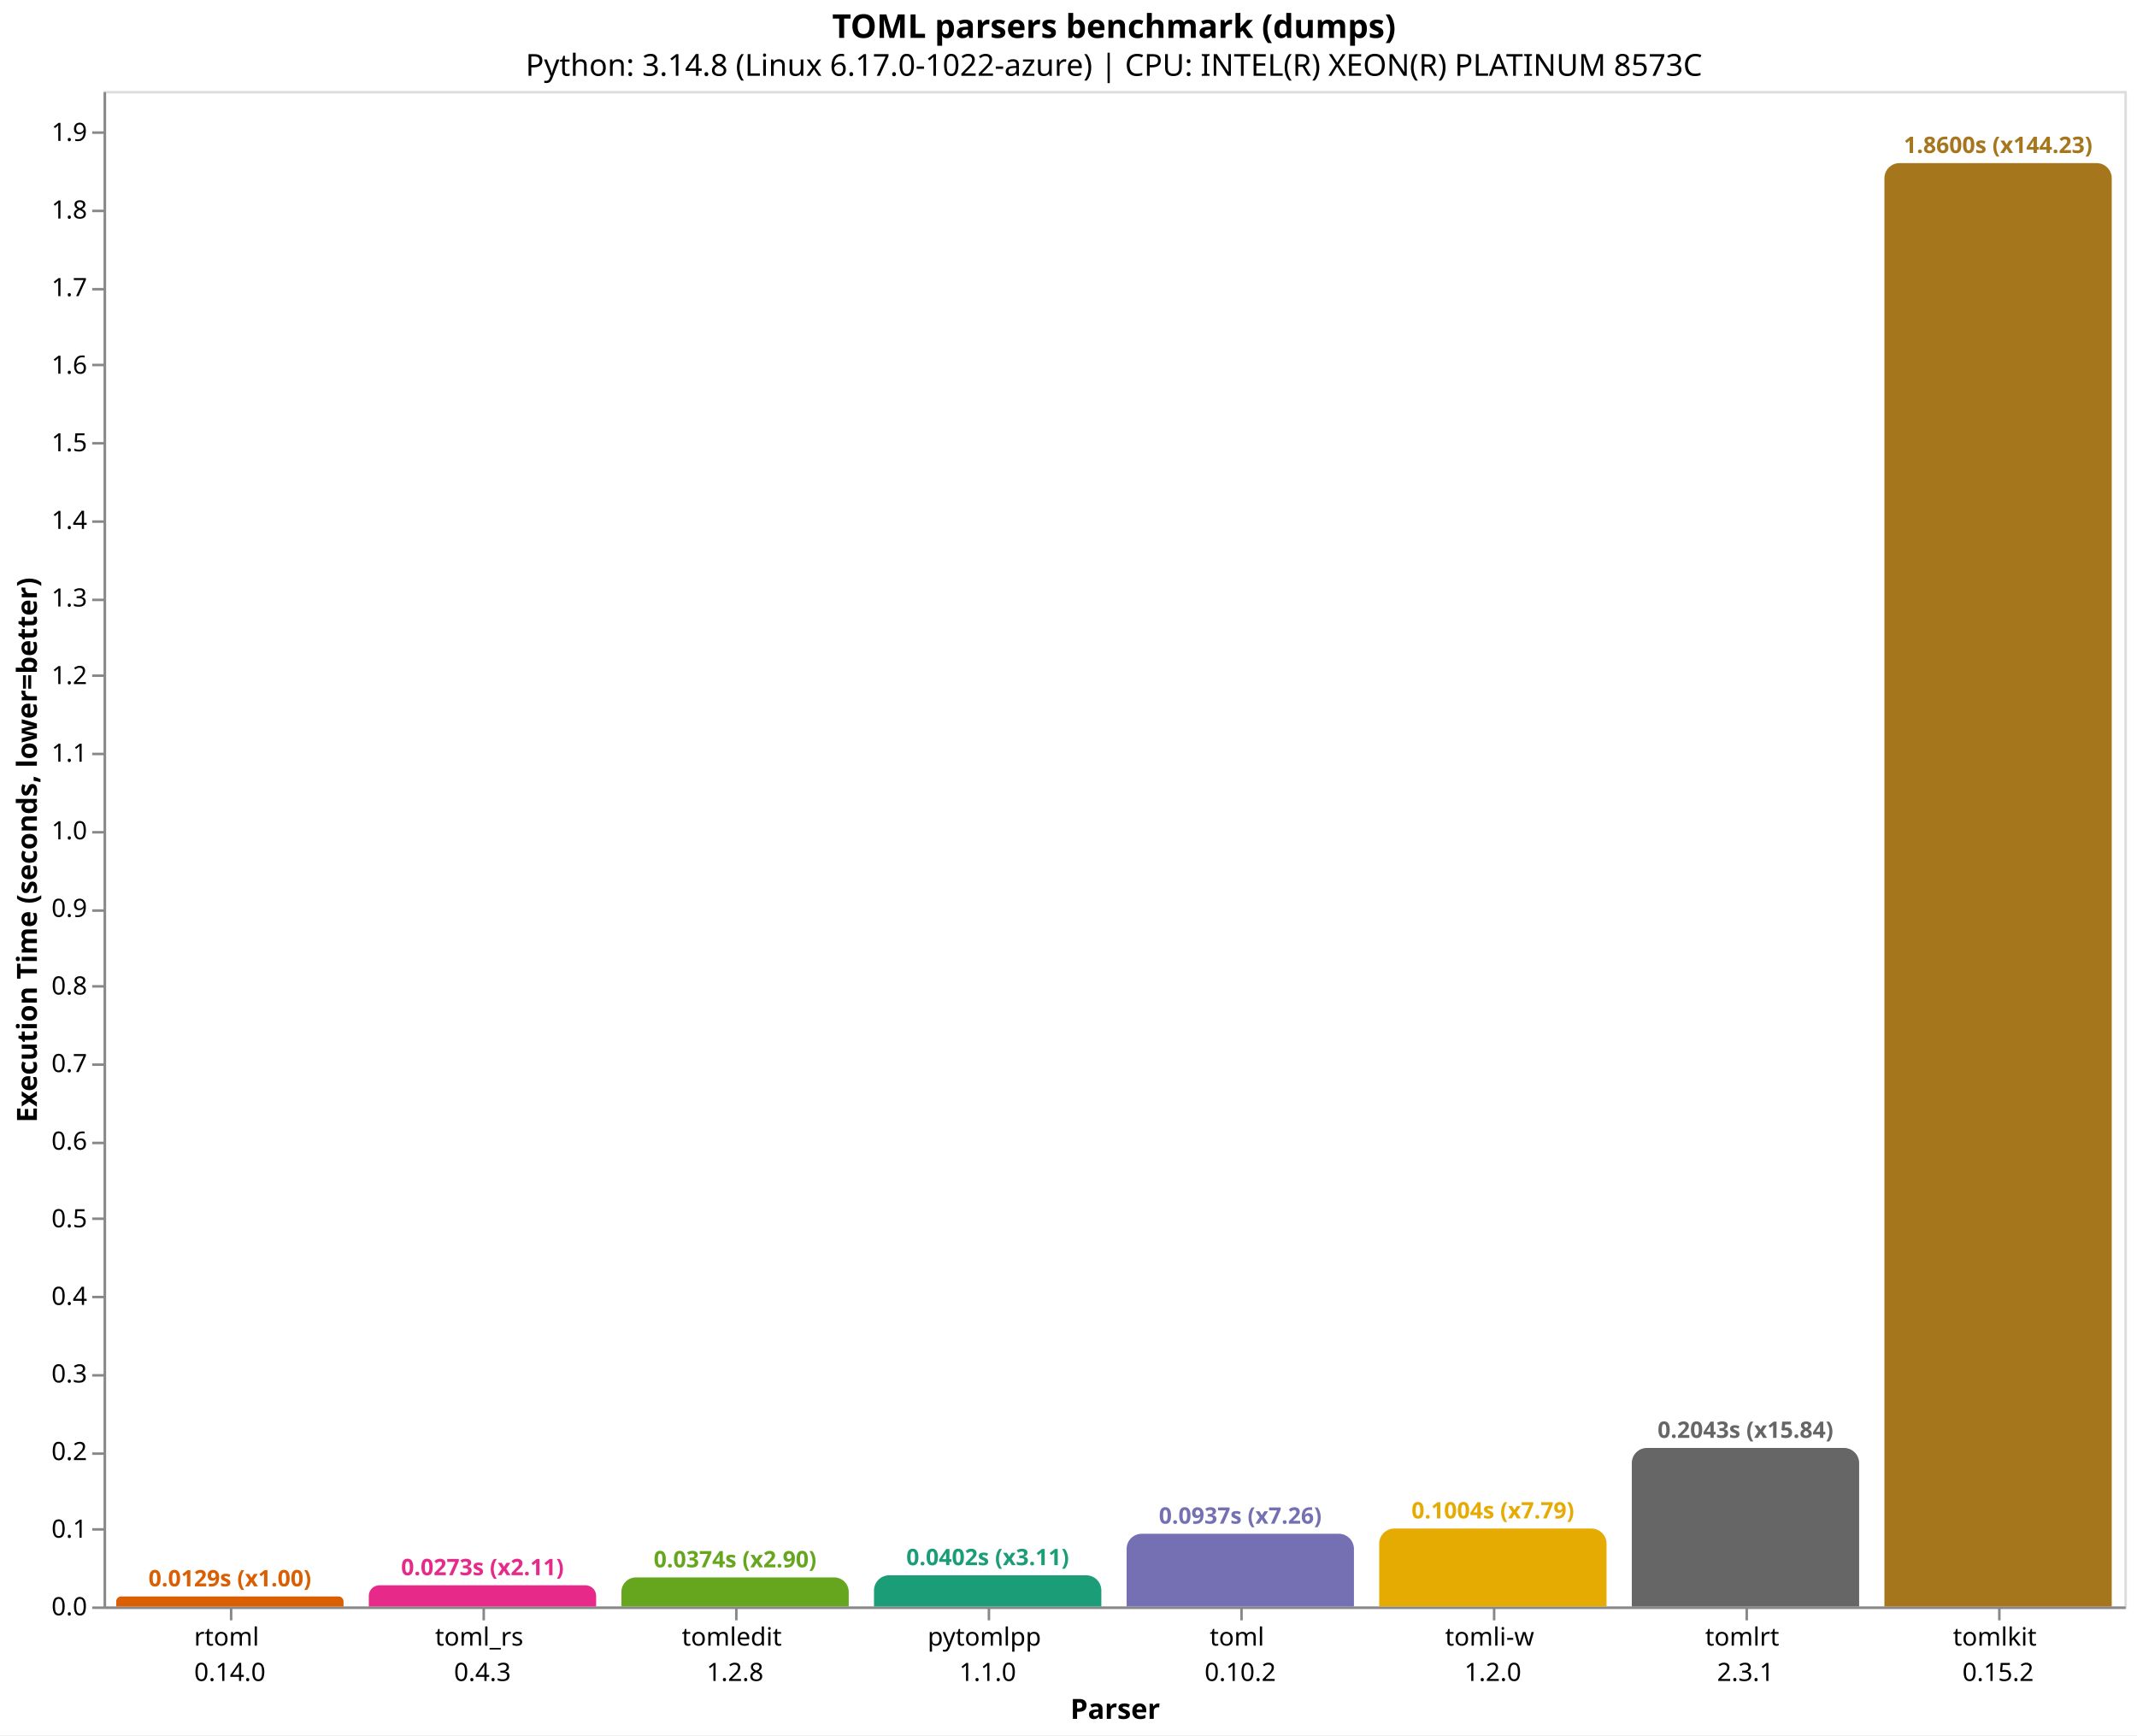
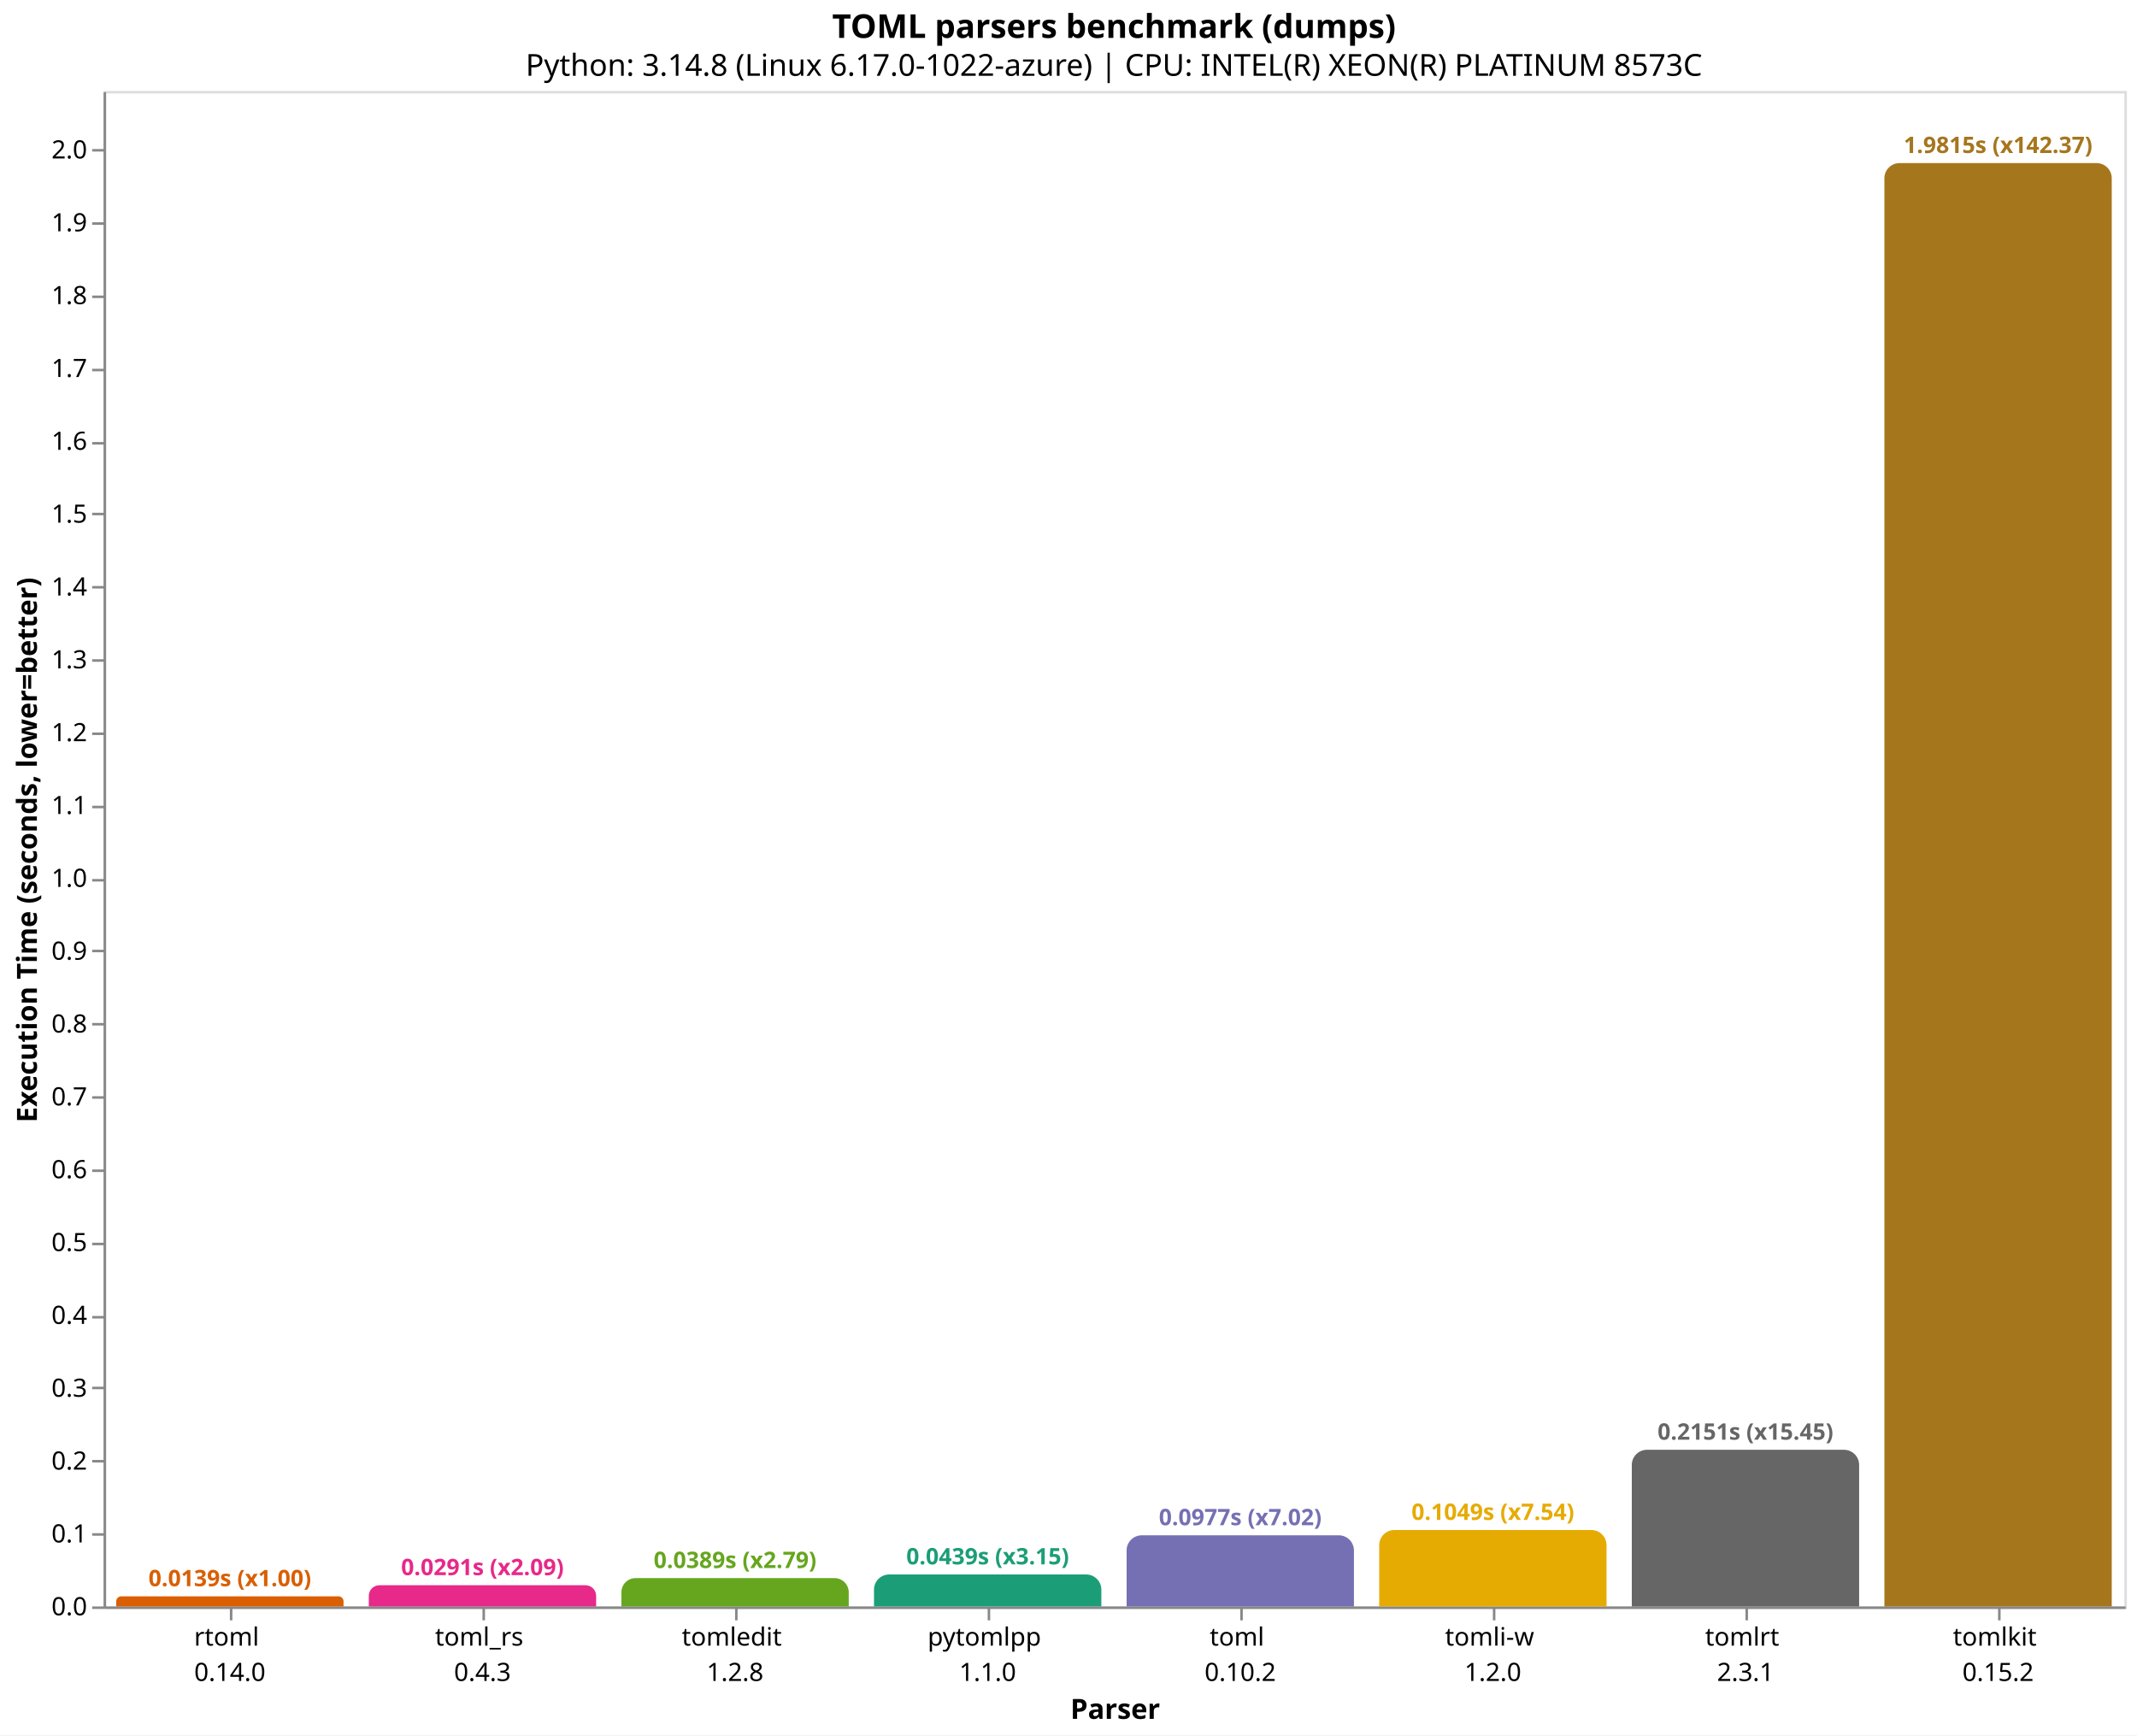
<svg xmlns="http://www.w3.org/2000/svg" version="1.1" class="marks" width="846" height="687" viewBox="0 0 846 687">
  <rect width="846" height="687" fill="white" />
  <g fill="none" stroke-miterlimit="10" transform="translate(41,36)">
    <g class="mark-group role-frame root" role="graphics-object" aria-roledescription="group mark container">
      <g transform="translate(0,0)">
        <path class="background" aria-hidden="true" d="M0.5,0.5h800v600h-800Z" stroke="#ddd" />
        <g>
          <g class="mark-group role-axis" role="graphics-symbol" aria-roledescription="axis" aria-label="X-axis titled 'Parser' for a discrete scale with 8 values: rtoml&#10;0.14.0, toml_rs&#10;0.4.3, tomledit&#10;1.2.8, pytomlpp&#10;1.1.0, toml&#10;0.10.2, ending with tomlkit&#10;0.15.2">
            <g transform="translate(0.5,600.5)">
              <path class="background" aria-hidden="true" d="M0,0h0v0h0Z" pointer-events="none" />
              <g>
                <g class="mark-rule role-axis-tick" pointer-events="none">
                  <line transform="translate(50,0)" x2="0" y2="5" stroke="#888" stroke-width="1" opacity="1" />
                  <line transform="translate(150,0)" x2="0" y2="5" stroke="#888" stroke-width="1" opacity="1" />
                  <line transform="translate(250,0)" x2="0" y2="5" stroke="#888" stroke-width="1" opacity="1" />
                  <line transform="translate(350,0)" x2="0" y2="5" stroke="#888" stroke-width="1" opacity="1" />
                  <line transform="translate(450,0)" x2="0" y2="5" stroke="#888" stroke-width="1" opacity="1" />
                  <line transform="translate(550,0)" x2="0" y2="5" stroke="#888" stroke-width="1" opacity="1" />
                  <line transform="translate(650,0)" x2="0" y2="5" stroke="#888" stroke-width="1" opacity="1" />
                  <line transform="translate(750,0)" x2="0" y2="5" stroke="#888" stroke-width="1" opacity="1" />
                </g>
                <g class="mark-text role-axis-label" pointer-events="none">
                  <text text-anchor="middle" transform="translate(49.5,15)" font-family="sans-serif" font-size="10px" fill="#000" opacity="1">
                    <tspan>rtoml</tspan>
                    <tspan x="0" dy="14">0.14.0</tspan>
                  </text>
                  <text text-anchor="middle" transform="translate(149.5,15)" font-family="sans-serif" font-size="10px" fill="#000" opacity="1">
                    <tspan>toml_rs</tspan>
                    <tspan x="0" dy="14">0.4.3</tspan>
                  </text>
                  <text text-anchor="middle" transform="translate(249.5,15)" font-family="sans-serif" font-size="10px" fill="#000" opacity="1">
                    <tspan>tomledit</tspan>
                    <tspan x="0" dy="14">1.2.8</tspan>
                  </text>
                  <text text-anchor="middle" transform="translate(349.5,15)" font-family="sans-serif" font-size="10px" fill="#000" opacity="1">
                    <tspan>pytomlpp</tspan>
                    <tspan x="0" dy="14">1.1.0</tspan>
                  </text>
                  <text text-anchor="middle" transform="translate(449.5,15)" font-family="sans-serif" font-size="10px" fill="#000" opacity="1">
                    <tspan>toml</tspan>
                    <tspan x="0" dy="14">0.10.2</tspan>
                  </text>
                  <text text-anchor="middle" transform="translate(549.5,15)" font-family="sans-serif" font-size="10px" fill="#000" opacity="1">
                    <tspan>tomli-w</tspan>
                    <tspan x="0" dy="14">1.2.0</tspan>
                  </text>
                  <text text-anchor="middle" transform="translate(649.5,15)" font-family="sans-serif" font-size="10px" fill="#000" opacity="1">
                    <tspan>tomlrt</tspan>
                    <tspan x="0" dy="14">2.3.1</tspan>
                  </text>
                  <text text-anchor="middle" transform="translate(749.5,15)" font-family="sans-serif" font-size="10px" fill="#000" opacity="1">
                    <tspan>tomlkit</tspan>
                    <tspan x="0" dy="14">0.15.2</tspan>
                  </text>
                </g>
                <g class="mark-rule role-axis-domain" pointer-events="none">
                  <line transform="translate(0,0)" x2="800" y2="0" stroke="#888" stroke-width="1" opacity="1" />
                </g>
                <g class="mark-text role-axis-title" pointer-events="none">
                  <text text-anchor="middle" transform="translate(400,44)" font-family="sans-serif" font-size="11px" font-weight="bold" fill="#000" opacity="1">Parser</text>
                </g>
              </g>
              <path class="foreground" aria-hidden="true" d="" pointer-events="none" display="none" />
            </g>
          </g>
-           <g class="mark-group role-axis" role="graphics-symbol" aria-roledescription="axis" aria-label="Y-axis titled 'Execution Time (seconds, lower=better)' for a linear scale with values from 0.0 to 2.0">
+           <g class="mark-group role-axis" role="graphics-symbol" aria-roledescription="axis" aria-label="Y-axis titled 'Execution Time (seconds, lower=better)' for a linear scale with values from 0.0 to 2.1">
            <g transform="translate(0.5,0.5)">
              <path class="background" aria-hidden="true" d="M0,0h0v0h0Z" pointer-events="none" />
              <g>
                <g class="mark-rule role-axis-tick" pointer-events="none">
                  <line transform="translate(0,600)" x2="-5" y2="0" stroke="#888" stroke-width="1" opacity="1" />
-                   <line transform="translate(0,569)" x2="-5" y2="0" stroke="#888" stroke-width="1" opacity="1" />
-                   <line transform="translate(0,539)" x2="-5" y2="0" stroke="#888" stroke-width="1" opacity="1" />
-                   <line transform="translate(0,508)" x2="-5" y2="0" stroke="#888" stroke-width="1" opacity="1" />
-                   <line transform="translate(0,477)" x2="-5" y2="0" stroke="#888" stroke-width="1" opacity="1" />
-                   <line transform="translate(0,446)" x2="-5" y2="0" stroke="#888" stroke-width="1" opacity="1" />
-                   <line transform="translate(0,416)" x2="-5" y2="0" stroke="#888" stroke-width="1" opacity="1" />
-                   <line transform="translate(0,385)" x2="-5" y2="0" stroke="#888" stroke-width="1" opacity="1" />
-                   <line transform="translate(0,354)" x2="-5" y2="0" stroke="#888" stroke-width="1" opacity="1" />
-                   <line transform="translate(0,324)" x2="-5" y2="0" stroke="#888" stroke-width="1" opacity="1" />
-                   <line transform="translate(0,293)" x2="-5" y2="0" stroke="#888" stroke-width="1" opacity="1" />
-                   <line transform="translate(0,262)" x2="-5" y2="0" stroke="#888" stroke-width="1" opacity="1" />
-                   <line transform="translate(0,231)" x2="-5" y2="0" stroke="#888" stroke-width="1" opacity="1" />
-                   <line transform="translate(0,201)" x2="-5" y2="0" stroke="#888" stroke-width="1" opacity="1" />
-                   <line transform="translate(0,170)" x2="-5" y2="0" stroke="#888" stroke-width="1" opacity="1" />
+                   <line transform="translate(0,571)" x2="-5" y2="0" stroke="#888" stroke-width="1" opacity="1" />
+                   <line transform="translate(0,542)" x2="-5" y2="0" stroke="#888" stroke-width="1" opacity="1" />
+                   <line transform="translate(0,513)" x2="-5" y2="0" stroke="#888" stroke-width="1" opacity="1" />
+                   <line transform="translate(0,485)" x2="-5" y2="0" stroke="#888" stroke-width="1" opacity="1" />
+                   <line transform="translate(0,456)" x2="-5" y2="0" stroke="#888" stroke-width="1" opacity="1" />
+                   <line transform="translate(0,427)" x2="-5" y2="0" stroke="#888" stroke-width="1" opacity="1" />
+                   <line transform="translate(0,398)" x2="-5" y2="0" stroke="#888" stroke-width="1" opacity="1" />
+                   <line transform="translate(0,369)" x2="-5" y2="0" stroke="#888" stroke-width="1" opacity="1" />
+                   <line transform="translate(0,340)" x2="-5" y2="0" stroke="#888" stroke-width="1" opacity="1" />
+                   <line transform="translate(0,312)" x2="-5" y2="0" stroke="#888" stroke-width="1" opacity="1" />
+                   <line transform="translate(0,283)" x2="-5" y2="0" stroke="#888" stroke-width="1" opacity="1" />
+                   <line transform="translate(0,254)" x2="-5" y2="0" stroke="#888" stroke-width="1" opacity="1" />
+                   <line transform="translate(0,225)" x2="-5" y2="0" stroke="#888" stroke-width="1" opacity="1" />
+                   <line transform="translate(0,196)" x2="-5" y2="0" stroke="#888" stroke-width="1" opacity="1" />
+                   <line transform="translate(0,167)" x2="-5" y2="0" stroke="#888" stroke-width="1" opacity="1" />
                  <line transform="translate(0,139)" x2="-5" y2="0" stroke="#888" stroke-width="1" opacity="1" />
-                   <line transform="translate(0,108)" x2="-5" y2="0" stroke="#888" stroke-width="1" opacity="1" />
-                   <line transform="translate(0,78)" x2="-5" y2="0" stroke="#888" stroke-width="1" opacity="1" />
-                   <line transform="translate(0,47)" x2="-5" y2="0" stroke="#888" stroke-width="1" opacity="1" />
-                   <line transform="translate(0,16)" x2="-5" y2="0" stroke="#888" stroke-width="1" opacity="1" />
+                   <line transform="translate(0,110)" x2="-5" y2="0" stroke="#888" stroke-width="1" opacity="1" />
+                   <line transform="translate(0,81)" x2="-5" y2="0" stroke="#888" stroke-width="1" opacity="1" />
+                   <line transform="translate(0,52)" x2="-5" y2="0" stroke="#888" stroke-width="1" opacity="1" />
+                   <line transform="translate(0,23)" x2="-5" y2="0" stroke="#888" stroke-width="1" opacity="1" />
                </g>
                <g class="mark-text role-axis-label" pointer-events="none">
                  <text text-anchor="end" transform="translate(-7,603)" font-family="sans-serif" font-size="10px" fill="#000" opacity="1">0.0</text>
-                   <text text-anchor="end" transform="translate(-7,572.2785)" font-family="sans-serif" font-size="10px" fill="#000" opacity="1">0.1</text>
-                   <text text-anchor="end" transform="translate(-7,541.557)" font-family="sans-serif" font-size="10px" fill="#000" opacity="1">0.2</text>
-                   <text text-anchor="end" transform="translate(-7,510.8355)" font-family="sans-serif" font-size="10px" fill="#000" opacity="1">0.3</text>
-                   <text text-anchor="end" transform="translate(-7,480.114)" font-family="sans-serif" font-size="10px" fill="#000" opacity="1">0.4</text>
-                   <text text-anchor="end" transform="translate(-7,449.3925)" font-family="sans-serif" font-size="10px" fill="#000" opacity="1">0.5</text>
-                   <text text-anchor="end" transform="translate(-7,418.671)" font-family="sans-serif" font-size="10px" fill="#000" opacity="1">0.6</text>
-                   <text text-anchor="end" transform="translate(-7,387.9495)" font-family="sans-serif" font-size="10px" fill="#000" opacity="1">0.7</text>
-                   <text text-anchor="end" transform="translate(-7,357.228)" font-family="sans-serif" font-size="10px" fill="#000" opacity="1">0.8</text>
-                   <text text-anchor="end" transform="translate(-7,326.5065)" font-family="sans-serif" font-size="10px" fill="#000" opacity="1">0.9</text>
-                   <text text-anchor="end" transform="translate(-7,295.785)" font-family="sans-serif" font-size="10px" fill="#000" opacity="1">1.0</text>
-                   <text text-anchor="end" transform="translate(-7,265.0635)" font-family="sans-serif" font-size="10px" fill="#000" opacity="1">1.1</text>
-                   <text text-anchor="end" transform="translate(-7,234.342)" font-family="sans-serif" font-size="10px" fill="#000" opacity="1">1.2</text>
-                   <text text-anchor="end" transform="translate(-7,203.6205)" font-family="sans-serif" font-size="10px" fill="#000" opacity="1">1.3</text>
-                   <text text-anchor="end" transform="translate(-7,172.899)" font-family="sans-serif" font-size="10px" fill="#000" opacity="1">1.4</text>
-                   <text text-anchor="end" transform="translate(-7,142.1775)" font-family="sans-serif" font-size="10px" fill="#000" opacity="1">1.5</text>
-                   <text text-anchor="end" transform="translate(-7,111.456)" font-family="sans-serif" font-size="10px" fill="#000" opacity="1">1.6</text>
-                   <text text-anchor="end" transform="translate(-7,80.73447)" font-family="sans-serif" font-size="10px" fill="#000" opacity="1">1.7</text>
-                   <text text-anchor="end" transform="translate(-7,50.01297)" font-family="sans-serif" font-size="10px" fill="#000" opacity="1">1.8</text>
-                   <text text-anchor="end" transform="translate(-7,19.29147)" font-family="sans-serif" font-size="10px" fill="#000" opacity="1">1.9</text>
+                   <text text-anchor="end" transform="translate(-7,574.1617)" font-family="sans-serif" font-size="10px" fill="#000" opacity="1">0.1</text>
+                   <text text-anchor="end" transform="translate(-7,545.3234)" font-family="sans-serif" font-size="10px" fill="#000" opacity="1">0.2</text>
+                   <text text-anchor="end" transform="translate(-7,516.4851)" font-family="sans-serif" font-size="10px" fill="#000" opacity="1">0.3</text>
+                   <text text-anchor="end" transform="translate(-7,487.6469)" font-family="sans-serif" font-size="10px" fill="#000" opacity="1">0.4</text>
+                   <text text-anchor="end" transform="translate(-7,458.8086)" font-family="sans-serif" font-size="10px" fill="#000" opacity="1">0.5</text>
+                   <text text-anchor="end" transform="translate(-7,429.9703)" font-family="sans-serif" font-size="10px" fill="#000" opacity="1">0.6</text>
+                   <text text-anchor="end" transform="translate(-7,401.132)" font-family="sans-serif" font-size="10px" fill="#000" opacity="1">0.7</text>
+                   <text text-anchor="end" transform="translate(-7,372.2937)" font-family="sans-serif" font-size="10px" fill="#000" opacity="1">0.8</text>
+                   <text text-anchor="end" transform="translate(-7,343.4554)" font-family="sans-serif" font-size="10px" fill="#000" opacity="1">0.9</text>
+                   <text text-anchor="end" transform="translate(-7,314.6171)" font-family="sans-serif" font-size="10px" fill="#000" opacity="1">1.0</text>
+                   <text text-anchor="end" transform="translate(-7,285.7788)" font-family="sans-serif" font-size="10px" fill="#000" opacity="1">1.1</text>
+                   <text text-anchor="end" transform="translate(-7,256.9406)" font-family="sans-serif" font-size="10px" fill="#000" opacity="1">1.2</text>
+                   <text text-anchor="end" transform="translate(-7,228.1023)" font-family="sans-serif" font-size="10px" fill="#000" opacity="1">1.3</text>
+                   <text text-anchor="end" transform="translate(-7,199.264)" font-family="sans-serif" font-size="10px" fill="#000" opacity="1">1.4</text>
+                   <text text-anchor="end" transform="translate(-7,170.4257)" font-family="sans-serif" font-size="10px" fill="#000" opacity="1">1.5</text>
+                   <text text-anchor="end" transform="translate(-7,141.5874)" font-family="sans-serif" font-size="10px" fill="#000" opacity="1">1.6</text>
+                   <text text-anchor="end" transform="translate(-7,112.7491)" font-family="sans-serif" font-size="10px" fill="#000" opacity="1">1.7</text>
+                   <text text-anchor="end" transform="translate(-7,83.91083)" font-family="sans-serif" font-size="10px" fill="#000" opacity="1">1.8</text>
+                   <text text-anchor="end" transform="translate(-7,55.07254)" font-family="sans-serif" font-size="10px" fill="#000" opacity="1">1.9</text>
+                   <text text-anchor="end" transform="translate(-7,26.23425)" font-family="sans-serif" font-size="10px" fill="#000" opacity="1">2.0</text>
                </g>
                <g class="mark-rule role-axis-domain" pointer-events="none">
                  <line transform="translate(0,600)" x2="0" y2="-600" stroke="#888" stroke-width="1" opacity="1" />
                </g>
                <g class="mark-text role-axis-title" pointer-events="none">
                  <text text-anchor="middle" transform="translate(-24.90137,300) rotate(-90) translate(0,-2)" font-family="sans-serif" font-size="11px" font-weight="bold" fill="#000" opacity="1">Execution Time (seconds, lower=better)</text>
                </g>
              </g>
              <path class="foreground" aria-hidden="true" d="" pointer-events="none" display="none" />
            </g>
          </g>
          <g class="mark-group role-scope" role="graphics-object" aria-roledescription="group mark container">
-             <g transform="translate(5,596.0381)">
-               <path class="background" aria-hidden="true" d="M1.981,0L88.019,0C89.112,0,90,0.888,90,1.981L90,3.962C90,3.962,90,3.962,90,3.962L0,3.962C0,3.962,0,3.962,0,3.962L0,1.981C0,0.888,0.888,0,1.981,0Z" />
+             <g transform="translate(5,595.9864)">
+               <path class="background" aria-hidden="true" d="M2.007,0L87.993,0C89.101,0,90,0.899,90,2.007L90,4.014C90,4.014,90,4.014,90,4.014L0,4.014C0,4.014,0,4.014,0,4.014L0,2.007C0,0.899,0.899,0,2.007,0Z" />
              <g clip-path="url(#clip9)">
                <g class="mark-group role-scope" role="graphics-object" aria-roledescription="group mark container">
-                   <g transform="translate(0,-596.0381)">
-                     <path class="background" aria-hidden="true" d="M0,0h90v0h-90Z" />
-                     <g>
-                       <g class="mark-rect role-mark layer_0_marks" role="graphics-object" aria-roledescription="rect mark container">
-                         <path aria-label="Parser: rtoml&#10;0.14.0; Execution Time (seconds, lower=better): 0.012896135; parser: rtoml; Execution Time (s): 0.0129; Slowdown: 1.00" role="graphics-symbol" aria-roledescription="bar" d="M0,596.038h90v3.962h-90Z" fill="#d95f02" />
-                       </g>
-                     </g>
-                     <path class="foreground" aria-hidden="true" d="" display="none" />
-                   </g>
-                 </g>
-               </g>
-               <path class="foreground" aria-hidden="true" d="" display="none" />
-             </g>
-             <g transform="translate(105,591.6259)">
-               <path class="background" aria-hidden="true" d="M4.187,0L85.813,0C88.124,0,90,1.876,90,4.187L90,8.374C90,8.374,90,8.374,90,8.374L0,8.374C0,8.374,0,8.374,0,8.374L0,4.187C0,1.876,1.876,0,4.187,0Z" />
+                   <g transform="translate(0,-595.9864)">
+                     <path class="background" aria-hidden="true" d="M0,0h90v0h-90Z" />
+                     <g>
+                       <g class="mark-rect role-mark layer_0_marks" role="graphics-object" aria-roledescription="rect mark container">
+                         <path aria-label="Parser: rtoml&#10;0.14.0; Execution Time (seconds, lower=better): 0.013917448; parser: rtoml; Execution Time (s): 0.0139; Slowdown: 1.00" role="graphics-symbol" aria-roledescription="bar" d="M0,595.986h90v4.014h-90Z" fill="#d95f02" />
+                       </g>
+                     </g>
+                     <path class="foreground" aria-hidden="true" d="" display="none" />
+                   </g>
+                 </g>
+               </g>
+               <path class="foreground" aria-hidden="true" d="" display="none" />
+             </g>
+             <g transform="translate(105,591.604)">
+               <path class="background" aria-hidden="true" d="M4.198,0L85.802,0C88.119,0,90,1.881,90,4.198L90,8.396C90,8.396,90,8.396,90,8.396L0,8.396C0,8.396,0,8.396,0,8.396L0,4.198C0,1.881,1.881,0,4.198,0Z" />
              <g clip-path="url(#clip10)">
                <g class="mark-group role-scope" role="graphics-object" aria-roledescription="group mark container">
-                   <g transform="translate(0,-591.6259)">
-                     <path class="background" aria-hidden="true" d="M0,0h90v0h-90Z" />
-                     <g>
-                       <g class="mark-rect role-mark layer_0_marks" role="graphics-object" aria-roledescription="rect mark container">
-                         <path aria-label="Parser: toml_rs&#10;0.4.3; Execution Time (seconds, lower=better): 0.027258167; parser: toml_rs; Execution Time (s): 0.0273; Slowdown: 2.11" role="graphics-symbol" aria-roledescription="bar" d="M0,591.626h90v8.374h-90Z" fill="#e7298a" />
-                       </g>
-                     </g>
-                     <path class="foreground" aria-hidden="true" d="" display="none" />
-                   </g>
-                 </g>
-               </g>
-               <path class="foreground" aria-hidden="true" d="" display="none" />
-             </g>
-             <g transform="translate(205,588.5076)">
-               <path class="background" aria-hidden="true" d="M5.746,0L84.254,0C87.425,0,90,2.575,90,5.746L90,11.492C90,11.492,90,11.492,90,11.492L0,11.492C0,11.492,0,11.492,0,11.492L0,5.746C0,2.575,2.575,0,5.746,0Z" />
+                   <g transform="translate(0,-591.604)">
+                     <path class="background" aria-hidden="true" d="M0,0h90v0h-90Z" />
+                     <g>
+                       <g class="mark-rect role-mark layer_0_marks" role="graphics-object" aria-roledescription="rect mark container">
+                         <path aria-label="Parser: toml_rs&#10;0.4.3; Execution Time (seconds, lower=better): 0.029113948; parser: toml_rs; Execution Time (s): 0.0291; Slowdown: 2.09" role="graphics-symbol" aria-roledescription="bar" d="M0,591.604h90v8.396h-90Z" fill="#e7298a" />
+                       </g>
+                     </g>
+                     <path class="foreground" aria-hidden="true" d="" display="none" />
+                   </g>
+                 </g>
+               </g>
+               <path class="foreground" aria-hidden="true" d="" display="none" />
+             </g>
+             <g transform="translate(205,588.7835)">
+               <path class="background" aria-hidden="true" d="M5.608,0L84.392,0C87.487,0,90,2.513,90,5.608L90,11.217C90,11.217,90,11.217,90,11.217L0,11.217C0,11.217,0,11.217,0,11.217L0,5.608C0,2.513,2.513,0,5.608,0Z" />
              <g clip-path="url(#clip11)">
                <g class="mark-group role-scope" role="graphics-object" aria-roledescription="group mark container">
-                   <g transform="translate(0,-588.5076)">
-                     <path class="background" aria-hidden="true" d="M0,0h90v0h-90Z" />
-                     <g>
-                       <g class="mark-rect role-mark layer_0_marks" role="graphics-object" aria-roledescription="rect mark container">
-                         <path aria-label="Parser: tomledit&#10;1.2.8; Execution Time (seconds, lower=better): 0.037408287; parser: tomledit; Execution Time (s): 0.0374; Slowdown: 2.90" role="graphics-symbol" aria-roledescription="bar" d="M0,588.508h90v11.492h-90Z" fill="#66a61e" />
-                       </g>
-                     </g>
-                     <path class="foreground" aria-hidden="true" d="" display="none" />
-                   </g>
-                 </g>
-               </g>
-               <path class="foreground" aria-hidden="true" d="" display="none" />
-             </g>
-             <g transform="translate(305,587.6643)">
-               <path class="background" aria-hidden="true" d="M6,0L84,0C87.311,0,90,2.689,90,6L90,12.336C90,12.336,90,12.336,90,12.336L0,12.336C0,12.336,0,12.336,0,12.336L0,6C0,2.689,2.689,0,6,0Z" />
+                   <g transform="translate(0,-588.7835)">
+                     <path class="background" aria-hidden="true" d="M0,0h90v0h-90Z" />
+                     <g>
+                       <g class="mark-rect role-mark layer_0_marks" role="graphics-object" aria-roledescription="rect mark container">
+                         <path aria-label="Parser: tomledit&#10;1.2.8; Execution Time (seconds, lower=better): 0.03889461; parser: tomledit; Execution Time (s): 0.0389; Slowdown: 2.79" role="graphics-symbol" aria-roledescription="bar" d="M0,588.783h90v11.217h-90Z" fill="#66a61e" />
+                       </g>
+                     </g>
+                     <path class="foreground" aria-hidden="true" d="" display="none" />
+                   </g>
+                 </g>
+               </g>
+               <path class="foreground" aria-hidden="true" d="" display="none" />
+             </g>
+             <g transform="translate(305,587.3426)">
+               <path class="background" aria-hidden="true" d="M6,0L84,0C87.311,0,90,2.689,90,6L90,12.657C90,12.657,90,12.657,90,12.657L0,12.657C0,12.657,0,12.657,0,12.657L0,6C0,2.689,2.689,0,6,0Z" />
              <g clip-path="url(#clip12)">
                <g class="mark-group role-scope" role="graphics-object" aria-roledescription="group mark container">
-                   <g transform="translate(0,-587.6643)">
-                     <path class="background" aria-hidden="true" d="M0,0h90v0h-90Z" />
-                     <g>
-                       <g class="mark-rect role-mark layer_0_marks" role="graphics-object" aria-roledescription="rect mark container">
-                         <path aria-label="Parser: pytomlpp&#10;1.1.0; Execution Time (seconds, lower=better): 0.040153462; parser: pytomlpp; Execution Time (s): 0.0402; Slowdown: 3.11" role="graphics-symbol" aria-roledescription="bar" d="M0,587.664h90v12.336h-90Z" fill="#1b9e77" />
-                       </g>
-                     </g>
-                     <path class="foreground" aria-hidden="true" d="" display="none" />
-                   </g>
-                 </g>
-               </g>
-               <path class="foreground" aria-hidden="true" d="" display="none" />
-             </g>
-             <g transform="translate(405,571.226)">
-               <path class="background" aria-hidden="true" d="M6,0L84,0C87.311,0,90,2.689,90,6L90,28.774C90,28.774,90,28.774,90,28.774L0,28.774C0,28.774,0,28.774,0,28.774L0,6C0,2.689,2.689,0,6,0Z" />
+                   <g transform="translate(0,-587.3426)">
+                     <path class="background" aria-hidden="true" d="M0,0h90v0h-90Z" />
+                     <g>
+                       <g class="mark-rect role-mark layer_0_marks" role="graphics-object" aria-roledescription="rect mark container">
+                         <path aria-label="Parser: pytomlpp&#10;1.1.0; Execution Time (seconds, lower=better): 0.043890927; parser: pytomlpp; Execution Time (s): 0.0439; Slowdown: 3.15" role="graphics-symbol" aria-roledescription="bar" d="M0,587.343h90v12.657h-90Z" fill="#1b9e77" />
+                       </g>
+                     </g>
+                     <path class="foreground" aria-hidden="true" d="" display="none" />
+                   </g>
+                 </g>
+               </g>
+               <path class="foreground" aria-hidden="true" d="" display="none" />
+             </g>
+             <g transform="translate(405,571.8369)">
+               <path class="background" aria-hidden="true" d="M6,0L84,0C87.311,0,90,2.689,90,6L90,28.163C90,28.163,90,28.163,90,28.163L0,28.163C0,28.163,0,28.163,0,28.163L0,6C0,2.689,2.689,0,6,0Z" />
              <g clip-path="url(#clip13)">
                <g class="mark-group role-scope" role="graphics-object" aria-roledescription="group mark container">
-                   <g transform="translate(0,-571.226)">
-                     <path class="background" aria-hidden="true" d="M0,0h90v0h-90Z" />
-                     <g>
-                       <g class="mark-rect role-mark layer_0_marks" role="graphics-object" aria-roledescription="rect mark container">
-                         <path aria-label="Parser: toml&#10;0.10.2; Execution Time (seconds, lower=better): 0.093660842; parser: toml; Execution Time (s): 0.0937; Slowdown: 7.26" role="graphics-symbol" aria-roledescription="bar" d="M0,571.226h90v28.774h-90Z" fill="#7570b3" />
-                       </g>
-                     </g>
-                     <path class="foreground" aria-hidden="true" d="" display="none" />
-                   </g>
-                 </g>
-               </g>
-               <path class="foreground" aria-hidden="true" d="" display="none" />
-             </g>
-             <g transform="translate(505,569.152)">
-               <path class="background" aria-hidden="true" d="M6,0L84,0C87.311,0,90,2.689,90,6L90,30.848C90,30.848,90,30.848,90,30.848L0,30.848C0,30.848,0,30.848,0,30.848L0,6C0,2.689,2.689,0,6,0Z" />
+                   <g transform="translate(0,-571.8369)">
+                     <path class="background" aria-hidden="true" d="M0,0h90v0h-90Z" />
+                     <g>
+                       <g class="mark-rect role-mark layer_0_marks" role="graphics-object" aria-roledescription="rect mark container">
+                         <path aria-label="Parser: toml&#10;0.10.2; Execution Time (seconds, lower=better): 0.097658803; parser: toml; Execution Time (s): 0.0977; Slowdown: 7.02" role="graphics-symbol" aria-roledescription="bar" d="M0,571.837h90v28.163h-90Z" fill="#7570b3" />
+                       </g>
+                     </g>
+                     <path class="foreground" aria-hidden="true" d="" display="none" />
+                   </g>
+                 </g>
+               </g>
+               <path class="foreground" aria-hidden="true" d="" display="none" />
+             </g>
+             <g transform="translate(505,569.7384)">
+               <path class="background" aria-hidden="true" d="M6,0L84,0C87.311,0,90,2.689,90,6L90,30.262C90,30.262,90,30.262,90,30.262L0,30.262C0,30.262,0,30.262,0,30.262L0,6C0,2.689,2.689,0,6,0Z" />
              <g clip-path="url(#clip14)">
                <g class="mark-group role-scope" role="graphics-object" aria-roledescription="group mark container">
-                   <g transform="translate(0,-569.152)">
-                     <path class="background" aria-hidden="true" d="M0,0h90v0h-90Z" />
-                     <g>
-                       <g class="mark-rect role-mark layer_0_marks" role="graphics-object" aria-roledescription="rect mark container">
-                         <path aria-label="Parser: tomli-w&#10;1.2.0; Execution Time (seconds, lower=better): 0.100411848; parser: tomli-w; Execution Time (s): 0.1004; Slowdown: 7.79" role="graphics-symbol" aria-roledescription="bar" d="M0,569.152h90v30.848h-90Z" fill="#e6ab02" />
-                       </g>
-                     </g>
-                     <path class="foreground" aria-hidden="true" d="" display="none" />
-                   </g>
-                 </g>
-               </g>
-               <path class="foreground" aria-hidden="true" d="" display="none" />
-             </g>
-             <g transform="translate(605,537.2465)">
-               <path class="background" aria-hidden="true" d="M6,0L84,0C87.311,0,90,2.689,90,6L90,62.754C90,62.754,90,62.754,90,62.754L0,62.754C0,62.754,0,62.754,0,62.754L0,6C0,2.689,2.689,0,6,0Z" />
+                   <g transform="translate(0,-569.7384)">
+                     <path class="background" aria-hidden="true" d="M0,0h90v0h-90Z" />
+                     <g>
+                       <g class="mark-rect role-mark layer_0_marks" role="graphics-object" aria-roledescription="rect mark container">
+                         <path aria-label="Parser: tomli-w&#10;1.2.0; Execution Time (seconds, lower=better): 0.104935605; parser: tomli-w; Execution Time (s): 0.1049; Slowdown: 7.54" role="graphics-symbol" aria-roledescription="bar" d="M0,569.738h90v30.262h-90Z" fill="#e6ab02" />
+                       </g>
+                     </g>
+                     <path class="foreground" aria-hidden="true" d="" display="none" />
+                   </g>
+                 </g>
+               </g>
+               <path class="foreground" aria-hidden="true" d="" display="none" />
+             </g>
+             <g transform="translate(605,537.9781)">
+               <path class="background" aria-hidden="true" d="M6,0L84,0C87.311,0,90,2.689,90,6L90,62.022C90,62.022,90,62.022,90,62.022L0,62.022C0,62.022,0,62.022,0,62.022L0,6C0,2.689,2.689,0,6,0Z" />
              <g clip-path="url(#clip15)">
                <g class="mark-group role-scope" role="graphics-object" aria-roledescription="group mark container">
-                   <g transform="translate(0,-537.2465)">
-                     <path class="background" aria-hidden="true" d="M0,0h90v0h-90Z" />
-                     <g>
-                       <g class="mark-rect role-mark layer_0_marks" role="graphics-object" aria-roledescription="rect mark container">
-                         <path aria-label="Parser: tomlrt&#10;2.3.1; Execution Time (seconds, lower=better): 0.204265858; parser: tomlrt; Execution Time (s): 0.2043; Slowdown: 15.84" role="graphics-symbol" aria-roledescription="bar" d="M0,537.246h90v62.754h-90Z" fill="#666666" />
+                   <g transform="translate(0,-537.9781)">
+                     <path class="background" aria-hidden="true" d="M0,0h90v0h-90Z" />
+                     <g>
+                       <g class="mark-rect role-mark layer_0_marks" role="graphics-object" aria-roledescription="rect mark container">
+                         <path aria-label="Parser: tomlrt&#10;2.3.1; Execution Time (seconds, lower=better): 0.215068035; parser: tomlrt; Execution Time (s): 0.2151; Slowdown: 15.45" role="graphics-symbol" aria-roledescription="bar" d="M0,537.978h90v62.022h-90Z" fill="#666666" />
                      </g>
                    </g>
                    <path class="foreground" aria-hidden="true" d="" display="none" />
                  </g>
                </g>
              </g>
              <path class="foreground" aria-hidden="true" d="" display="none" />
            </g>
            <g transform="translate(705,28.57143)">
              <path class="background" aria-hidden="true" d="M6,0L84,0C87.311,0,90,2.689,90,6L90,571.429C90,571.429,90,571.429,90,571.429L0,571.429C0,571.429,0,571.429,0,571.429L0,6C0,2.689,2.689,0,6,0Z" />
              <g clip-path="url(#clip16)">
                <g class="mark-group role-scope" role="graphics-object" aria-roledescription="group mark container">
                  <g transform="translate(0,-28.57143)">
                    <path class="background" aria-hidden="true" d="M0,0h90v0h-90Z" />
                    <g>
                      <g class="mark-rect role-mark layer_0_marks" role="graphics-object" aria-roledescription="rect mark container">
-                         <path aria-label="Parser: tomlkit&#10;0.15.2; Execution Time (seconds, lower=better): 1.860028131; parser: tomlkit; Execution Time (s): 1.8600; Slowdown: 144.23" role="graphics-symbol" aria-roledescription="bar" d="M0,28.571h90v571.429h-90Z" fill="#a6761d" />
+                         <path aria-label="Parser: tomlkit&#10;0.15.2; Execution Time (seconds, lower=better): 1.981492736; parser: tomlkit; Execution Time (s): 1.9815; Slowdown: 142.37" role="graphics-symbol" aria-roledescription="bar" d="M0,28.571h90v571.429h-90Z" fill="#a6761d" />
                      </g>
                    </g>
                    <path class="foreground" aria-hidden="true" d="" display="none" />
                  </g>
                </g>
              </g>
              <path class="foreground" aria-hidden="true" d="" display="none" />
            </g>
          </g>
          <g class="mark-text role-mark layer_1_marks" role="graphics-object" aria-roledescription="text mark container">
-             <text aria-label="Parser: rtoml&#10;0.14.0; Execution Time (seconds, lower=better): 0.012896135; parser: rtoml; label: 0.0129s (x1.00); Execution Time (s): 0.0129; Slowdown: 1.00" role="graphics-symbol" aria-roledescription="text mark" text-anchor="middle" transform="translate(50,592.0381)" font-family="sans-serif" font-size="9px" font-weight="bold" fill="#d95f02">0.0129s (x1.00)</text>
-             <text aria-label="Parser: toml_rs&#10;0.4.3; Execution Time (seconds, lower=better): 0.027258167; parser: toml_rs; label: 0.0273s (x2.11); Execution Time (s): 0.0273; Slowdown: 2.11" role="graphics-symbol" aria-roledescription="text mark" text-anchor="middle" transform="translate(150,587.6259)" font-family="sans-serif" font-size="9px" font-weight="bold" fill="#e7298a">0.0273s (x2.11)</text>
-             <text aria-label="Parser: tomledit&#10;1.2.8; Execution Time (seconds, lower=better): 0.037408287; parser: tomledit; label: 0.0374s (x2.90); Execution Time (s): 0.0374; Slowdown: 2.90" role="graphics-symbol" aria-roledescription="text mark" text-anchor="middle" transform="translate(250,584.5076)" font-family="sans-serif" font-size="9px" font-weight="bold" fill="#66a61e">0.0374s (x2.90)</text>
-             <text aria-label="Parser: pytomlpp&#10;1.1.0; Execution Time (seconds, lower=better): 0.040153462; parser: pytomlpp; label: 0.0402s (x3.11); Execution Time (s): 0.0402; Slowdown: 3.11" role="graphics-symbol" aria-roledescription="text mark" text-anchor="middle" transform="translate(350,583.6643)" font-family="sans-serif" font-size="9px" font-weight="bold" fill="#1b9e77">0.0402s (x3.11)</text>
-             <text aria-label="Parser: toml&#10;0.10.2; Execution Time (seconds, lower=better): 0.093660842; parser: toml; label: 0.0937s (x7.26); Execution Time (s): 0.0937; Slowdown: 7.26" role="graphics-symbol" aria-roledescription="text mark" text-anchor="middle" transform="translate(450,567.226)" font-family="sans-serif" font-size="9px" font-weight="bold" fill="#7570b3">0.0937s (x7.26)</text>
-             <text aria-label="Parser: tomli-w&#10;1.2.0; Execution Time (seconds, lower=better): 0.100411848; parser: tomli-w; label: 0.1004s (x7.79); Execution Time (s): 0.1004; Slowdown: 7.79" role="graphics-symbol" aria-roledescription="text mark" text-anchor="middle" transform="translate(550,565.152)" font-family="sans-serif" font-size="9px" font-weight="bold" fill="#e6ab02">0.1004s (x7.79)</text>
-             <text aria-label="Parser: tomlrt&#10;2.3.1; Execution Time (seconds, lower=better): 0.204265858; parser: tomlrt; label: 0.2043s (x15.84); Execution Time (s): 0.2043; Slowdown: 15.84" role="graphics-symbol" aria-roledescription="text mark" text-anchor="middle" transform="translate(650,533.2465)" font-family="sans-serif" font-size="9px" font-weight="bold" fill="#666666">0.2043s (x15.84)</text>
-             <text aria-label="Parser: tomlkit&#10;0.15.2; Execution Time (seconds, lower=better): 1.860028131; parser: tomlkit; label: 1.8600s (x144.23); Execution Time (s): 1.8600; Slowdown: 144.23" role="graphics-symbol" aria-roledescription="text mark" text-anchor="middle" transform="translate(750,24.57143)" font-family="sans-serif" font-size="9px" font-weight="bold" fill="#a6761d">1.8600s (x144.23)</text>
+             <text aria-label="Parser: rtoml&#10;0.14.0; Execution Time (seconds, lower=better): 0.013917448; parser: rtoml; label: 0.0139s (x1.00); Execution Time (s): 0.0139; Slowdown: 1.00" role="graphics-symbol" aria-roledescription="text mark" text-anchor="middle" transform="translate(50,591.9864)" font-family="sans-serif" font-size="9px" font-weight="bold" fill="#d95f02">0.0139s (x1.00)</text>
+             <text aria-label="Parser: toml_rs&#10;0.4.3; Execution Time (seconds, lower=better): 0.029113948; parser: toml_rs; label: 0.0291s (x2.09); Execution Time (s): 0.0291; Slowdown: 2.09" role="graphics-symbol" aria-roledescription="text mark" text-anchor="middle" transform="translate(150,587.604)" font-family="sans-serif" font-size="9px" font-weight="bold" fill="#e7298a">0.0291s (x2.09)</text>
+             <text aria-label="Parser: tomledit&#10;1.2.8; Execution Time (seconds, lower=better): 0.03889461; parser: tomledit; label: 0.0389s (x2.79); Execution Time (s): 0.0389; Slowdown: 2.79" role="graphics-symbol" aria-roledescription="text mark" text-anchor="middle" transform="translate(250,584.7835)" font-family="sans-serif" font-size="9px" font-weight="bold" fill="#66a61e">0.0389s (x2.79)</text>
+             <text aria-label="Parser: pytomlpp&#10;1.1.0; Execution Time (seconds, lower=better): 0.043890927; parser: pytomlpp; label: 0.0439s (x3.15); Execution Time (s): 0.0439; Slowdown: 3.15" role="graphics-symbol" aria-roledescription="text mark" text-anchor="middle" transform="translate(350,583.3426)" font-family="sans-serif" font-size="9px" font-weight="bold" fill="#1b9e77">0.0439s (x3.15)</text>
+             <text aria-label="Parser: toml&#10;0.10.2; Execution Time (seconds, lower=better): 0.097658803; parser: toml; label: 0.0977s (x7.02); Execution Time (s): 0.0977; Slowdown: 7.02" role="graphics-symbol" aria-roledescription="text mark" text-anchor="middle" transform="translate(450,567.8369)" font-family="sans-serif" font-size="9px" font-weight="bold" fill="#7570b3">0.0977s (x7.02)</text>
+             <text aria-label="Parser: tomli-w&#10;1.2.0; Execution Time (seconds, lower=better): 0.104935605; parser: tomli-w; label: 0.1049s (x7.54); Execution Time (s): 0.1049; Slowdown: 7.54" role="graphics-symbol" aria-roledescription="text mark" text-anchor="middle" transform="translate(550,565.7384)" font-family="sans-serif" font-size="9px" font-weight="bold" fill="#e6ab02">0.1049s (x7.54)</text>
+             <text aria-label="Parser: tomlrt&#10;2.3.1; Execution Time (seconds, lower=better): 0.215068035; parser: tomlrt; label: 0.2151s (x15.45); Execution Time (s): 0.2151; Slowdown: 15.45" role="graphics-symbol" aria-roledescription="text mark" text-anchor="middle" transform="translate(650,533.9781)" font-family="sans-serif" font-size="9px" font-weight="bold" fill="#666666">0.2151s (x15.45)</text>
+             <text aria-label="Parser: tomlkit&#10;0.15.2; Execution Time (seconds, lower=better): 1.981492736; parser: tomlkit; label: 1.9815s (x142.37); Execution Time (s): 1.9815; Slowdown: 142.37" role="graphics-symbol" aria-roledescription="text mark" text-anchor="middle" transform="translate(750,24.57143)" font-family="sans-serif" font-size="9px" font-weight="bold" fill="#a6761d">1.9815s (x142.37)</text>
          </g>
          <g class="mark-group role-title">
            <g transform="translate(400,-31)">
              <path class="background" aria-hidden="true" d="M0,0h0v0h0Z" pointer-events="none" />
              <g>
                <g class="mark-text role-title-text" role="graphics-symbol" aria-roledescription="title" aria-label="Title text 'TOML parsers benchmark (dumps)'" pointer-events="none">
                  <text text-anchor="middle" transform="translate(0,10)" font-family="sans-serif" font-size="13px" font-weight="bold" fill="#000" opacity="1">TOML parsers benchmark (dumps)</text>
                </g>
                <g class="mark-text role-title-subtitle" role="graphics-symbol" aria-roledescription="subtitle" aria-label="Subtitle text 'Python: 3.14.8 (Linux 6.17.0-1022-azure) | CPU: INTEL(R) XEON(R) PLATINUM 8573C'" pointer-events="none">
                  <text text-anchor="middle" transform="translate(0,25)" font-family="sans-serif" font-size="12px" fill="#000" opacity="1">Python: 3.14.8 (Linux 6.17.0-1022-azure) | CPU: INTEL(R) XEON(R) PLATINUM 8573C</text>
                </g>
              </g>
              <path class="foreground" aria-hidden="true" d="" pointer-events="none" display="none" />
            </g>
          </g>
        </g>
        <path class="foreground" aria-hidden="true" d="" display="none" />
      </g>
    </g>
  </g>
  <defs>
    <clipPath id="clip9">
-       <path d="M1.981,0L88.019,0C89.112,0,90,0.888,90,1.981L90,3.962C90,3.962,90,3.962,90,3.962L0,3.962C0,3.962,0,3.962,0,3.962L0,1.981C0,0.888,0.888,0,1.981,0Z" />
+       <path d="M2.007,0L87.993,0C89.101,0,90,0.899,90,2.007L90,4.014C90,4.014,90,4.014,90,4.014L0,4.014C0,4.014,0,4.014,0,4.014L0,2.007C0,0.899,0.899,0,2.007,0Z" />
    </clipPath>
    <clipPath id="clip10">
-       <path d="M4.187,0L85.813,0C88.124,0,90,1.876,90,4.187L90,8.374C90,8.374,90,8.374,90,8.374L0,8.374C0,8.374,0,8.374,0,8.374L0,4.187C0,1.876,1.876,0,4.187,0Z" />
+       <path d="M4.198,0L85.802,0C88.119,0,90,1.881,90,4.198L90,8.396C90,8.396,90,8.396,90,8.396L0,8.396C0,8.396,0,8.396,0,8.396L0,4.198C0,1.881,1.881,0,4.198,0Z" />
    </clipPath>
    <clipPath id="clip11">
-       <path d="M5.746,0L84.254,0C87.425,0,90,2.575,90,5.746L90,11.492C90,11.492,90,11.492,90,11.492L0,11.492C0,11.492,0,11.492,0,11.492L0,5.746C0,2.575,2.575,0,5.746,0Z" />
+       <path d="M5.608,0L84.392,0C87.487,0,90,2.513,90,5.608L90,11.217C90,11.217,90,11.217,90,11.217L0,11.217C0,11.217,0,11.217,0,11.217L0,5.608C0,2.513,2.513,0,5.608,0Z" />
    </clipPath>
    <clipPath id="clip12">
-       <path d="M6,0L84,0C87.311,0,90,2.689,90,6L90,12.336C90,12.336,90,12.336,90,12.336L0,12.336C0,12.336,0,12.336,0,12.336L0,6C0,2.689,2.689,0,6,0Z" />
+       <path d="M6,0L84,0C87.311,0,90,2.689,90,6L90,12.657C90,12.657,90,12.657,90,12.657L0,12.657C0,12.657,0,12.657,0,12.657L0,6C0,2.689,2.689,0,6,0Z" />
    </clipPath>
    <clipPath id="clip13">
-       <path d="M6,0L84,0C87.311,0,90,2.689,90,6L90,28.774C90,28.774,90,28.774,90,28.774L0,28.774C0,28.774,0,28.774,0,28.774L0,6C0,2.689,2.689,0,6,0Z" />
+       <path d="M6,0L84,0C87.311,0,90,2.689,90,6L90,28.163C90,28.163,90,28.163,90,28.163L0,28.163C0,28.163,0,28.163,0,28.163L0,6C0,2.689,2.689,0,6,0Z" />
    </clipPath>
    <clipPath id="clip14">
-       <path d="M6,0L84,0C87.311,0,90,2.689,90,6L90,30.848C90,30.848,90,30.848,90,30.848L0,30.848C0,30.848,0,30.848,0,30.848L0,6C0,2.689,2.689,0,6,0Z" />
+       <path d="M6,0L84,0C87.311,0,90,2.689,90,6L90,30.262C90,30.262,90,30.262,90,30.262L0,30.262C0,30.262,0,30.262,0,30.262L0,6C0,2.689,2.689,0,6,0Z" />
    </clipPath>
    <clipPath id="clip15">
-       <path d="M6,0L84,0C87.311,0,90,2.689,90,6L90,62.754C90,62.754,90,62.754,90,62.754L0,62.754C0,62.754,0,62.754,0,62.754L0,6C0,2.689,2.689,0,6,0Z" />
+       <path d="M6,0L84,0C87.311,0,90,2.689,90,6L90,62.022C90,62.022,90,62.022,90,62.022L0,62.022C0,62.022,0,62.022,0,62.022L0,6C0,2.689,2.689,0,6,0Z" />
    </clipPath>
    <clipPath id="clip16">
      <path d="M6,0L84,0C87.311,0,90,2.689,90,6L90,571.429C90,571.429,90,571.429,90,571.429L0,571.429C0,571.429,0,571.429,0,571.429L0,6C0,2.689,2.689,0,6,0Z" />
    </clipPath>
  </defs>
</svg>
